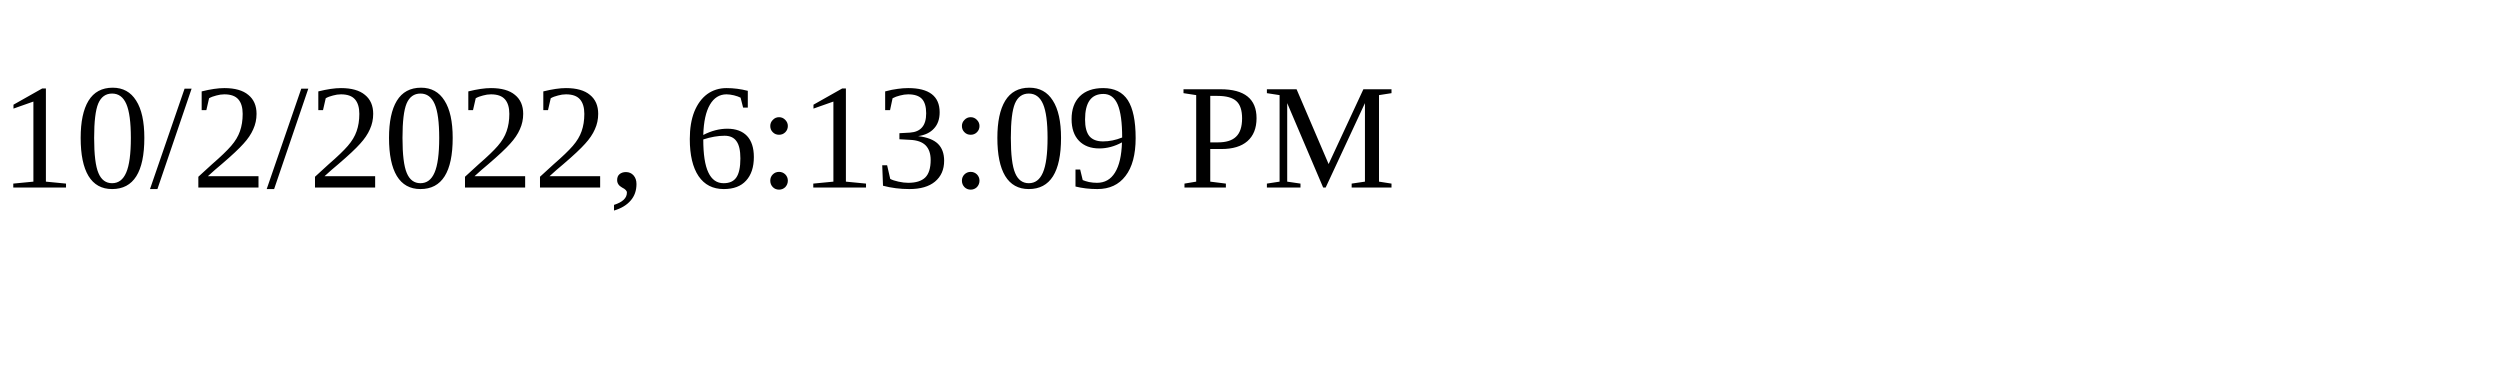
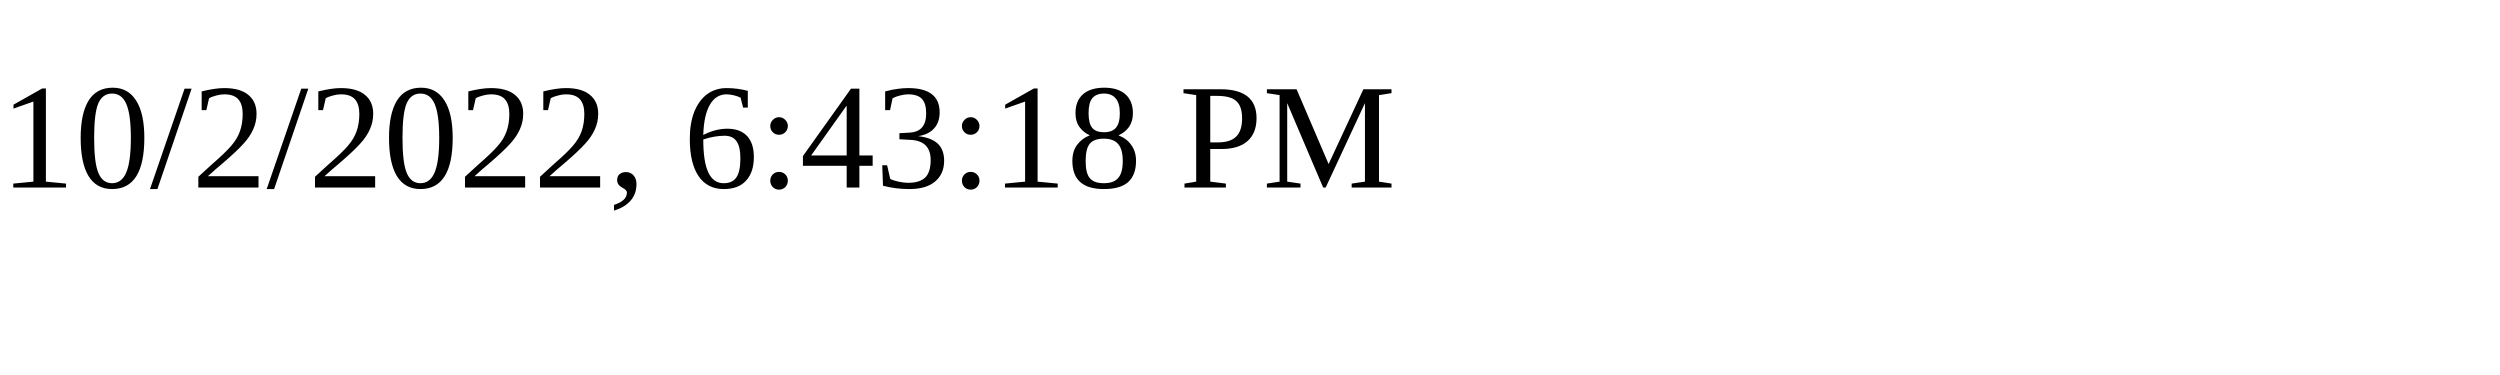
<svg xmlns="http://www.w3.org/2000/svg" height="30" width="200">
-   <text x="0" y="15">10/2/2022, 6:13:09 PM</text>
+   <text x="0" y="15">10/2/2022, 6:43:18 PM</text>
</svg>
